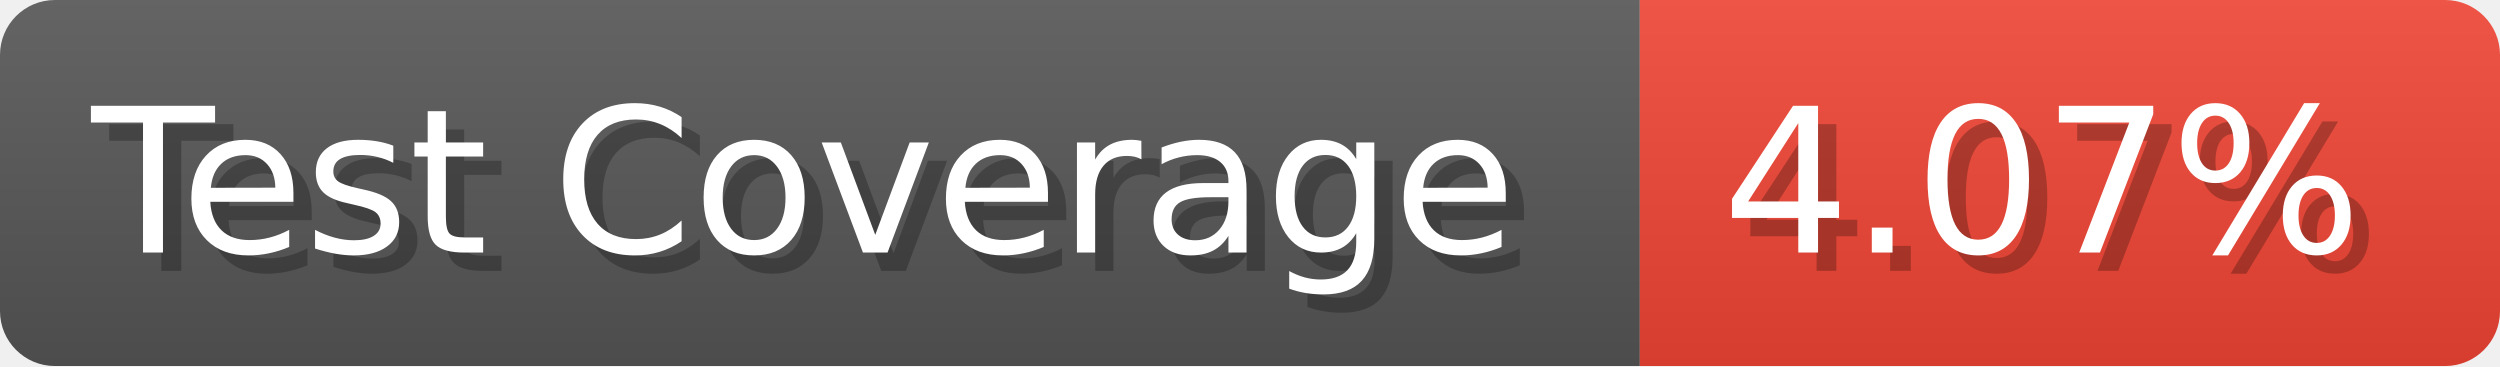
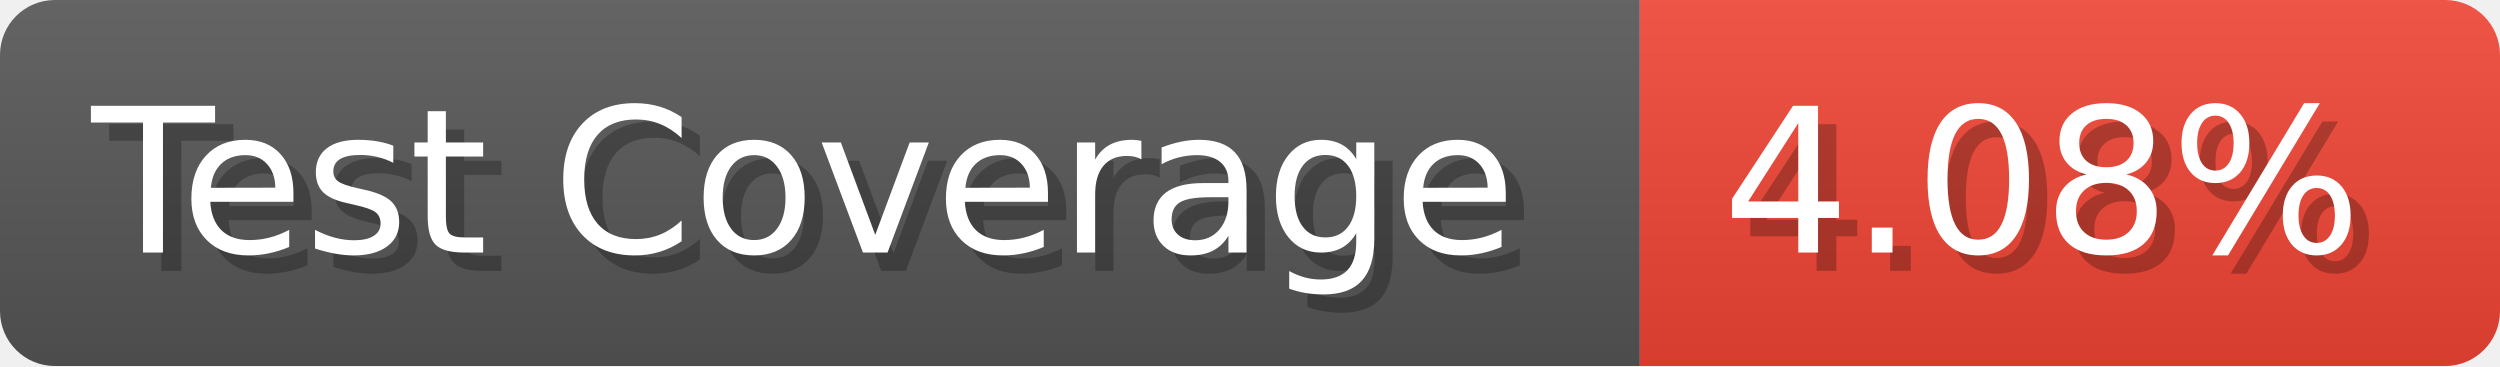
- <svg xmlns="http://www.w3.org/2000/svg" width="136.6" height="20" viewBox="0 0 1366 200" role="img" aria-label="Test Coverage: 4.07%">
+ <svg xmlns="http://www.w3.org/2000/svg" width="136.6" height="20" viewBox="0 0 1366 200" role="img" aria-label="Test Coverage: 4.08%">
  <linearGradient id="a" x2="0" y2="100%">
    <stop offset="0" stop-opacity=".1" stop-color="#EEE" />
    <stop offset="1" stop-opacity=".1" />
  </linearGradient>
  <mask id="m">
    <rect width="1366" height="200" rx="30" fill="#FFF" />
  </mask>
  <g mask="url(#m)">
    <rect width="896" height="200" fill="#555" />
    <rect width="470" height="200" fill="#E43" x="896" />
    <rect width="1366" height="200" fill="url(#a)" />
  </g>
  <g aria-hidden="true" fill="#fff" text-anchor="start" font-family="Verdana,DejaVu Sans,sans-serif" font-size="110">
    <text x="60" y="148" textLength="796" fill="#000" opacity="0.25">Test Coverage</text>
    <text x="50" y="138" textLength="796">Test Coverage</text>
-     <text x="951" y="148" textLength="370" fill="#000" opacity="0.25">4.07%</text>
-     <text x="941" y="138" textLength="370">4.07%</text>
+     <text x="951" y="148" textLength="370" fill="#000" opacity="0.25">4.08%</text>
+     <text x="941" y="138" textLength="370">4.08%</text>
  </g>
</svg>
